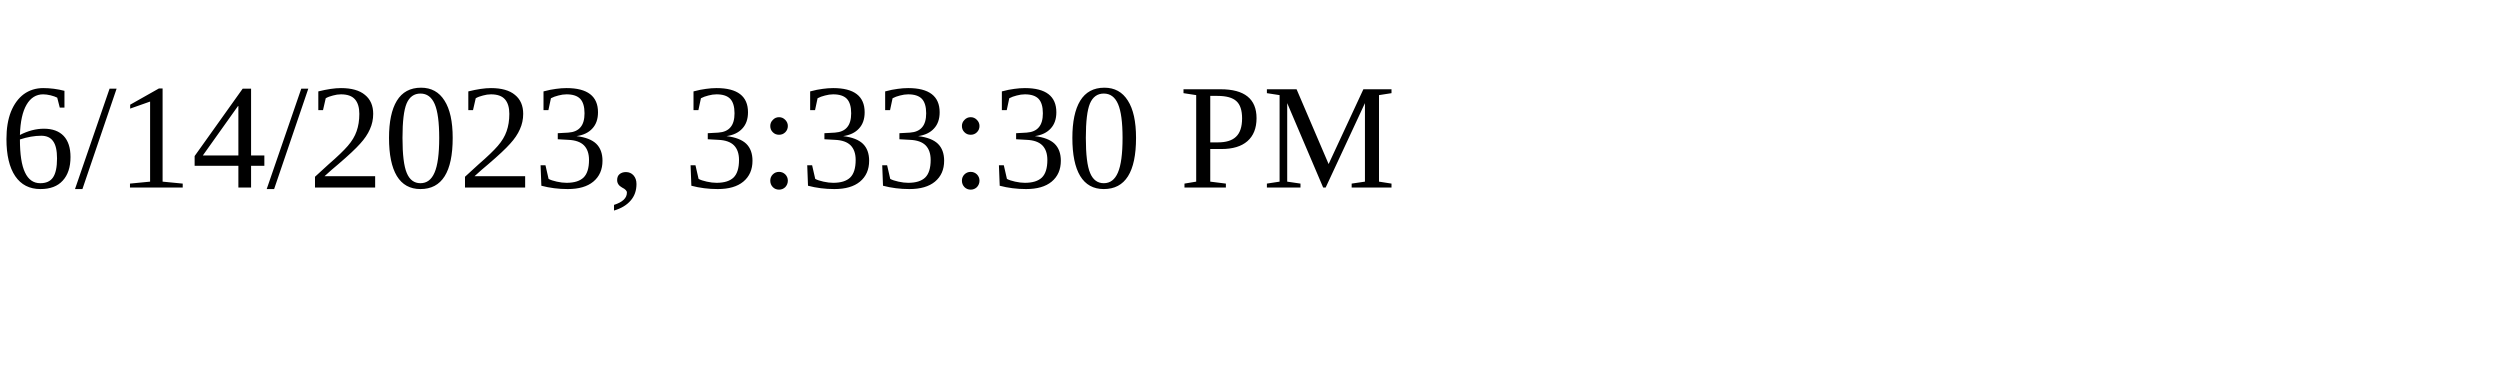
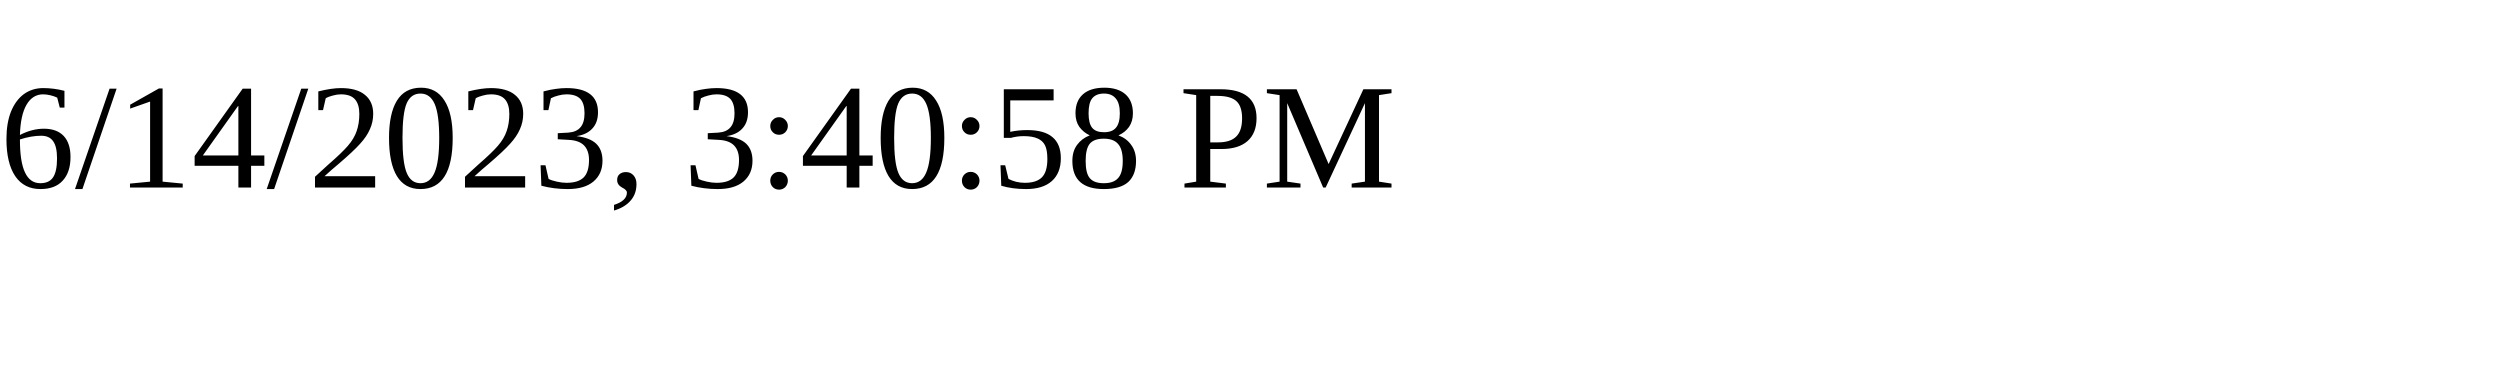
<svg xmlns="http://www.w3.org/2000/svg" height="30" width="200">
-   <text x="0" y="15">6/14/2023, 3:33:30 PM</text>
+   <text x="0" y="15">6/14/2023, 3:40:58 PM</text>
</svg>
